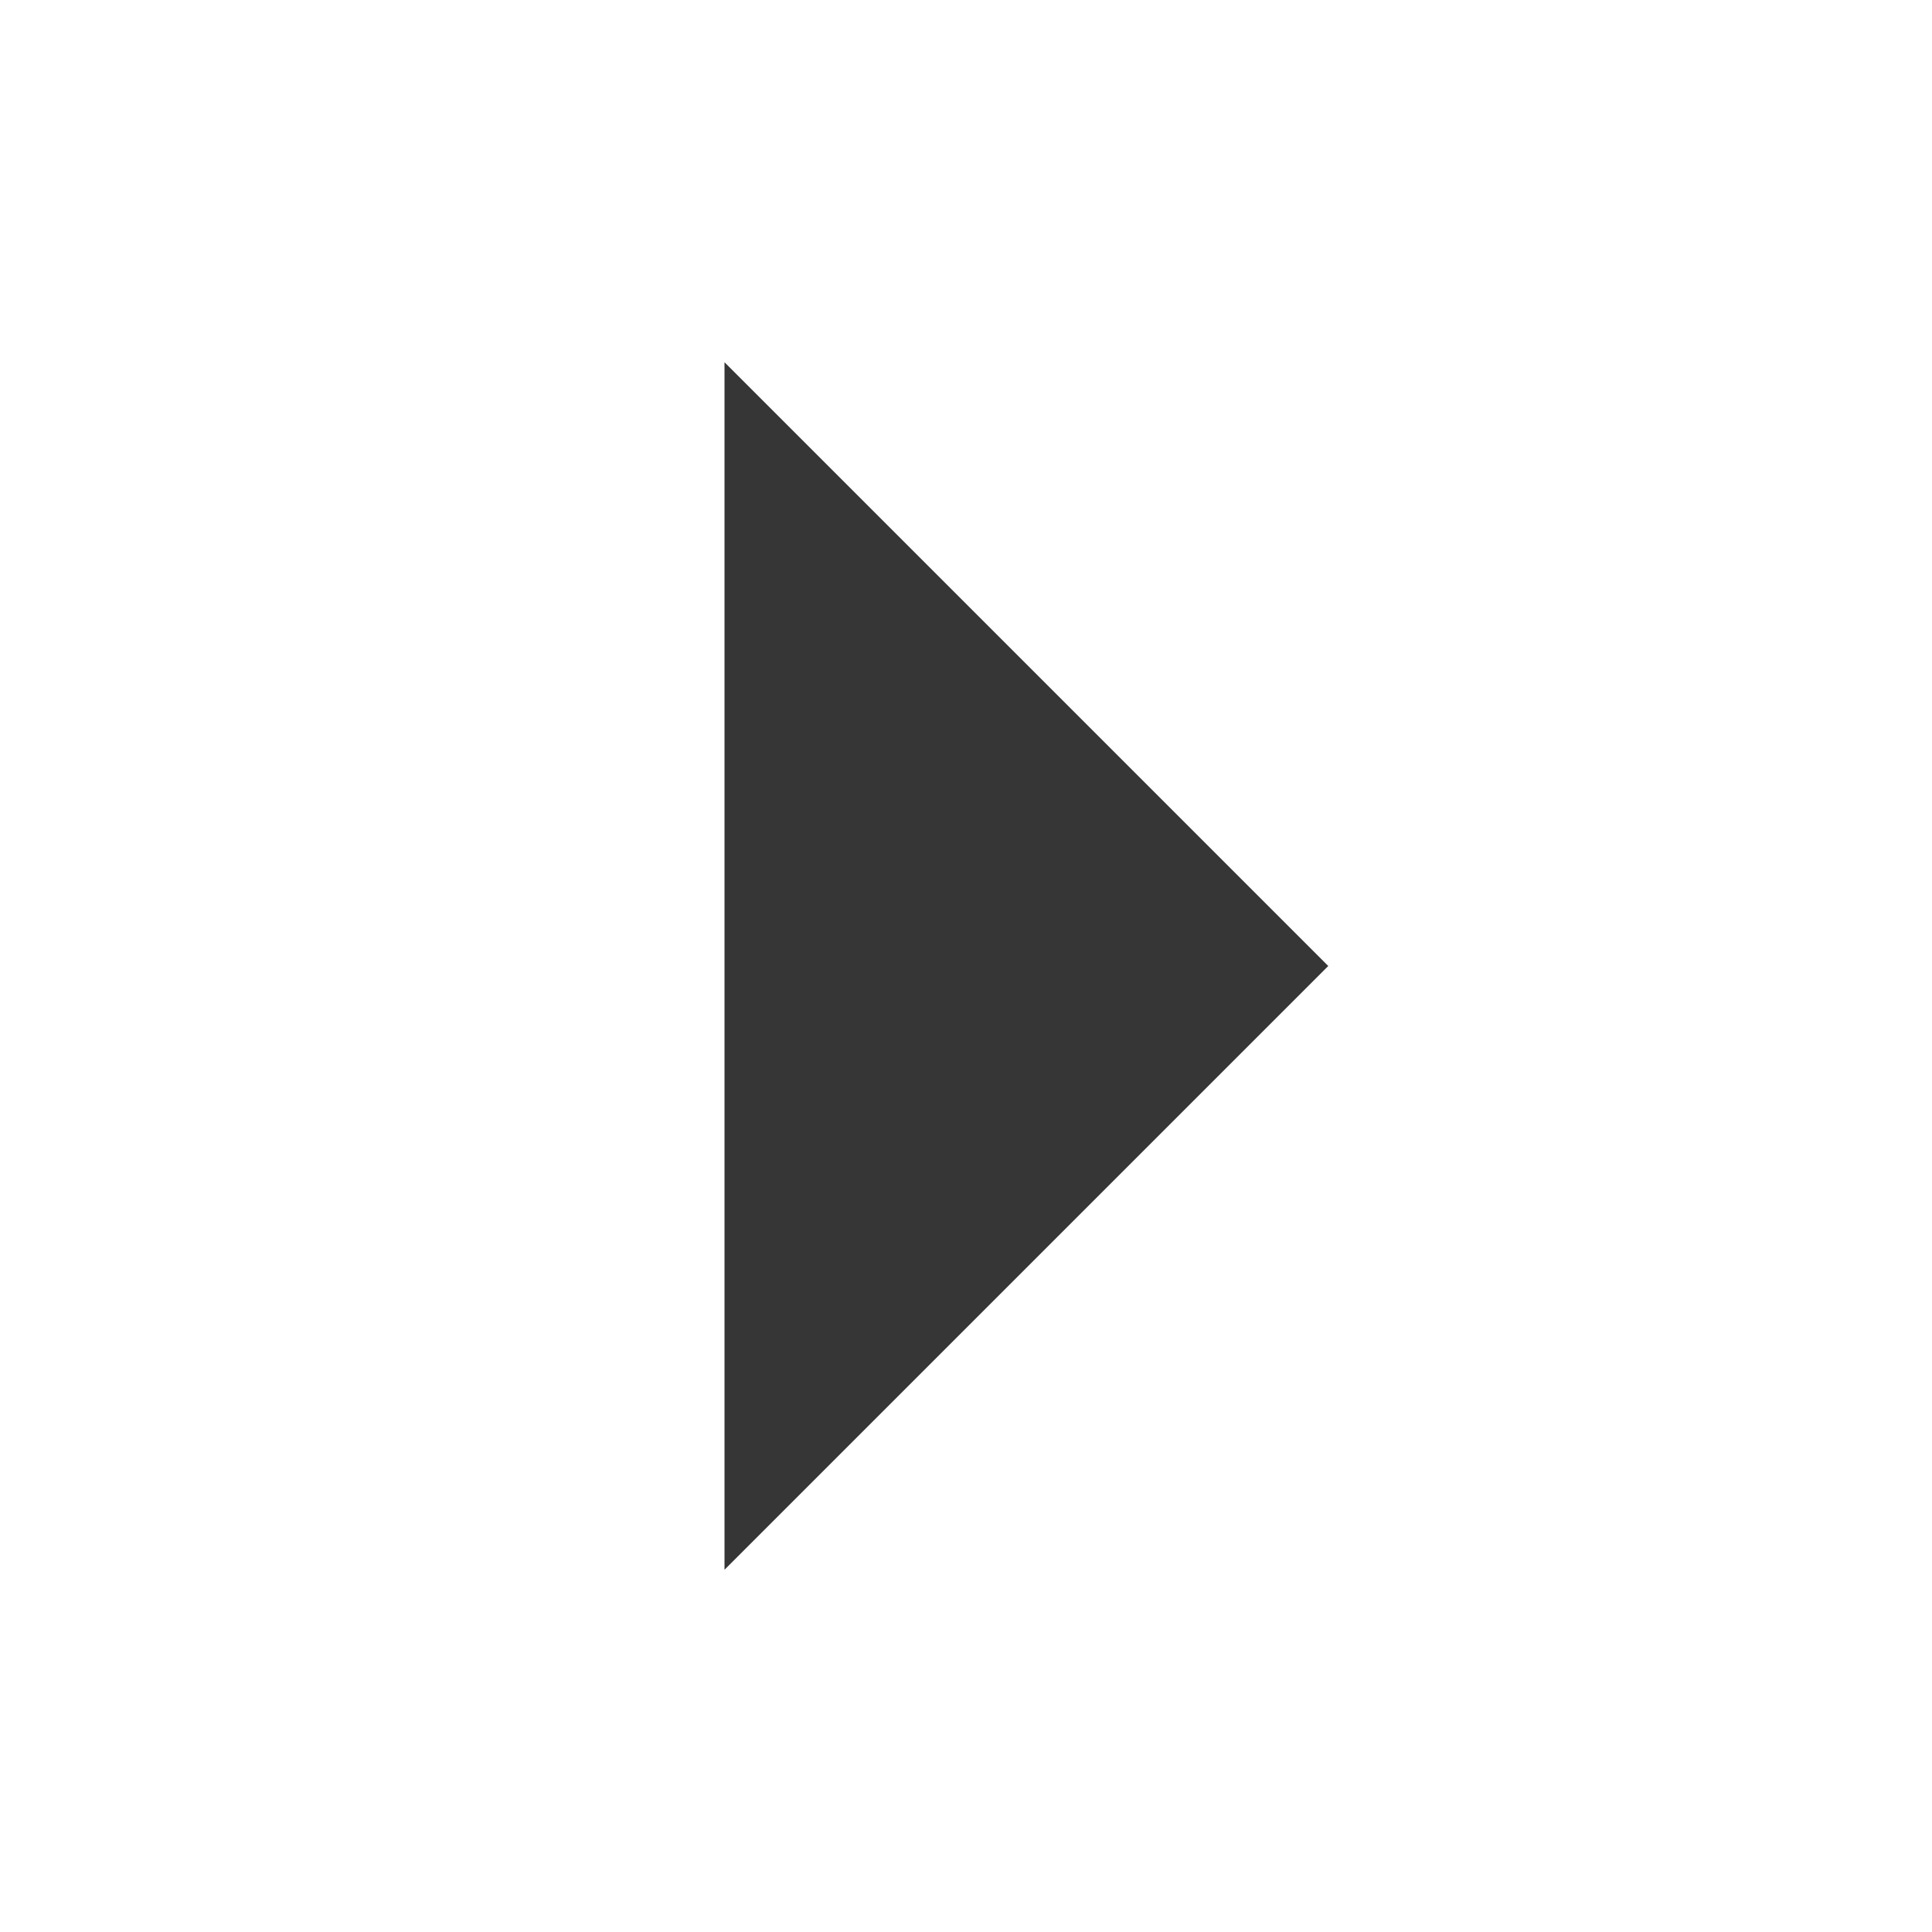
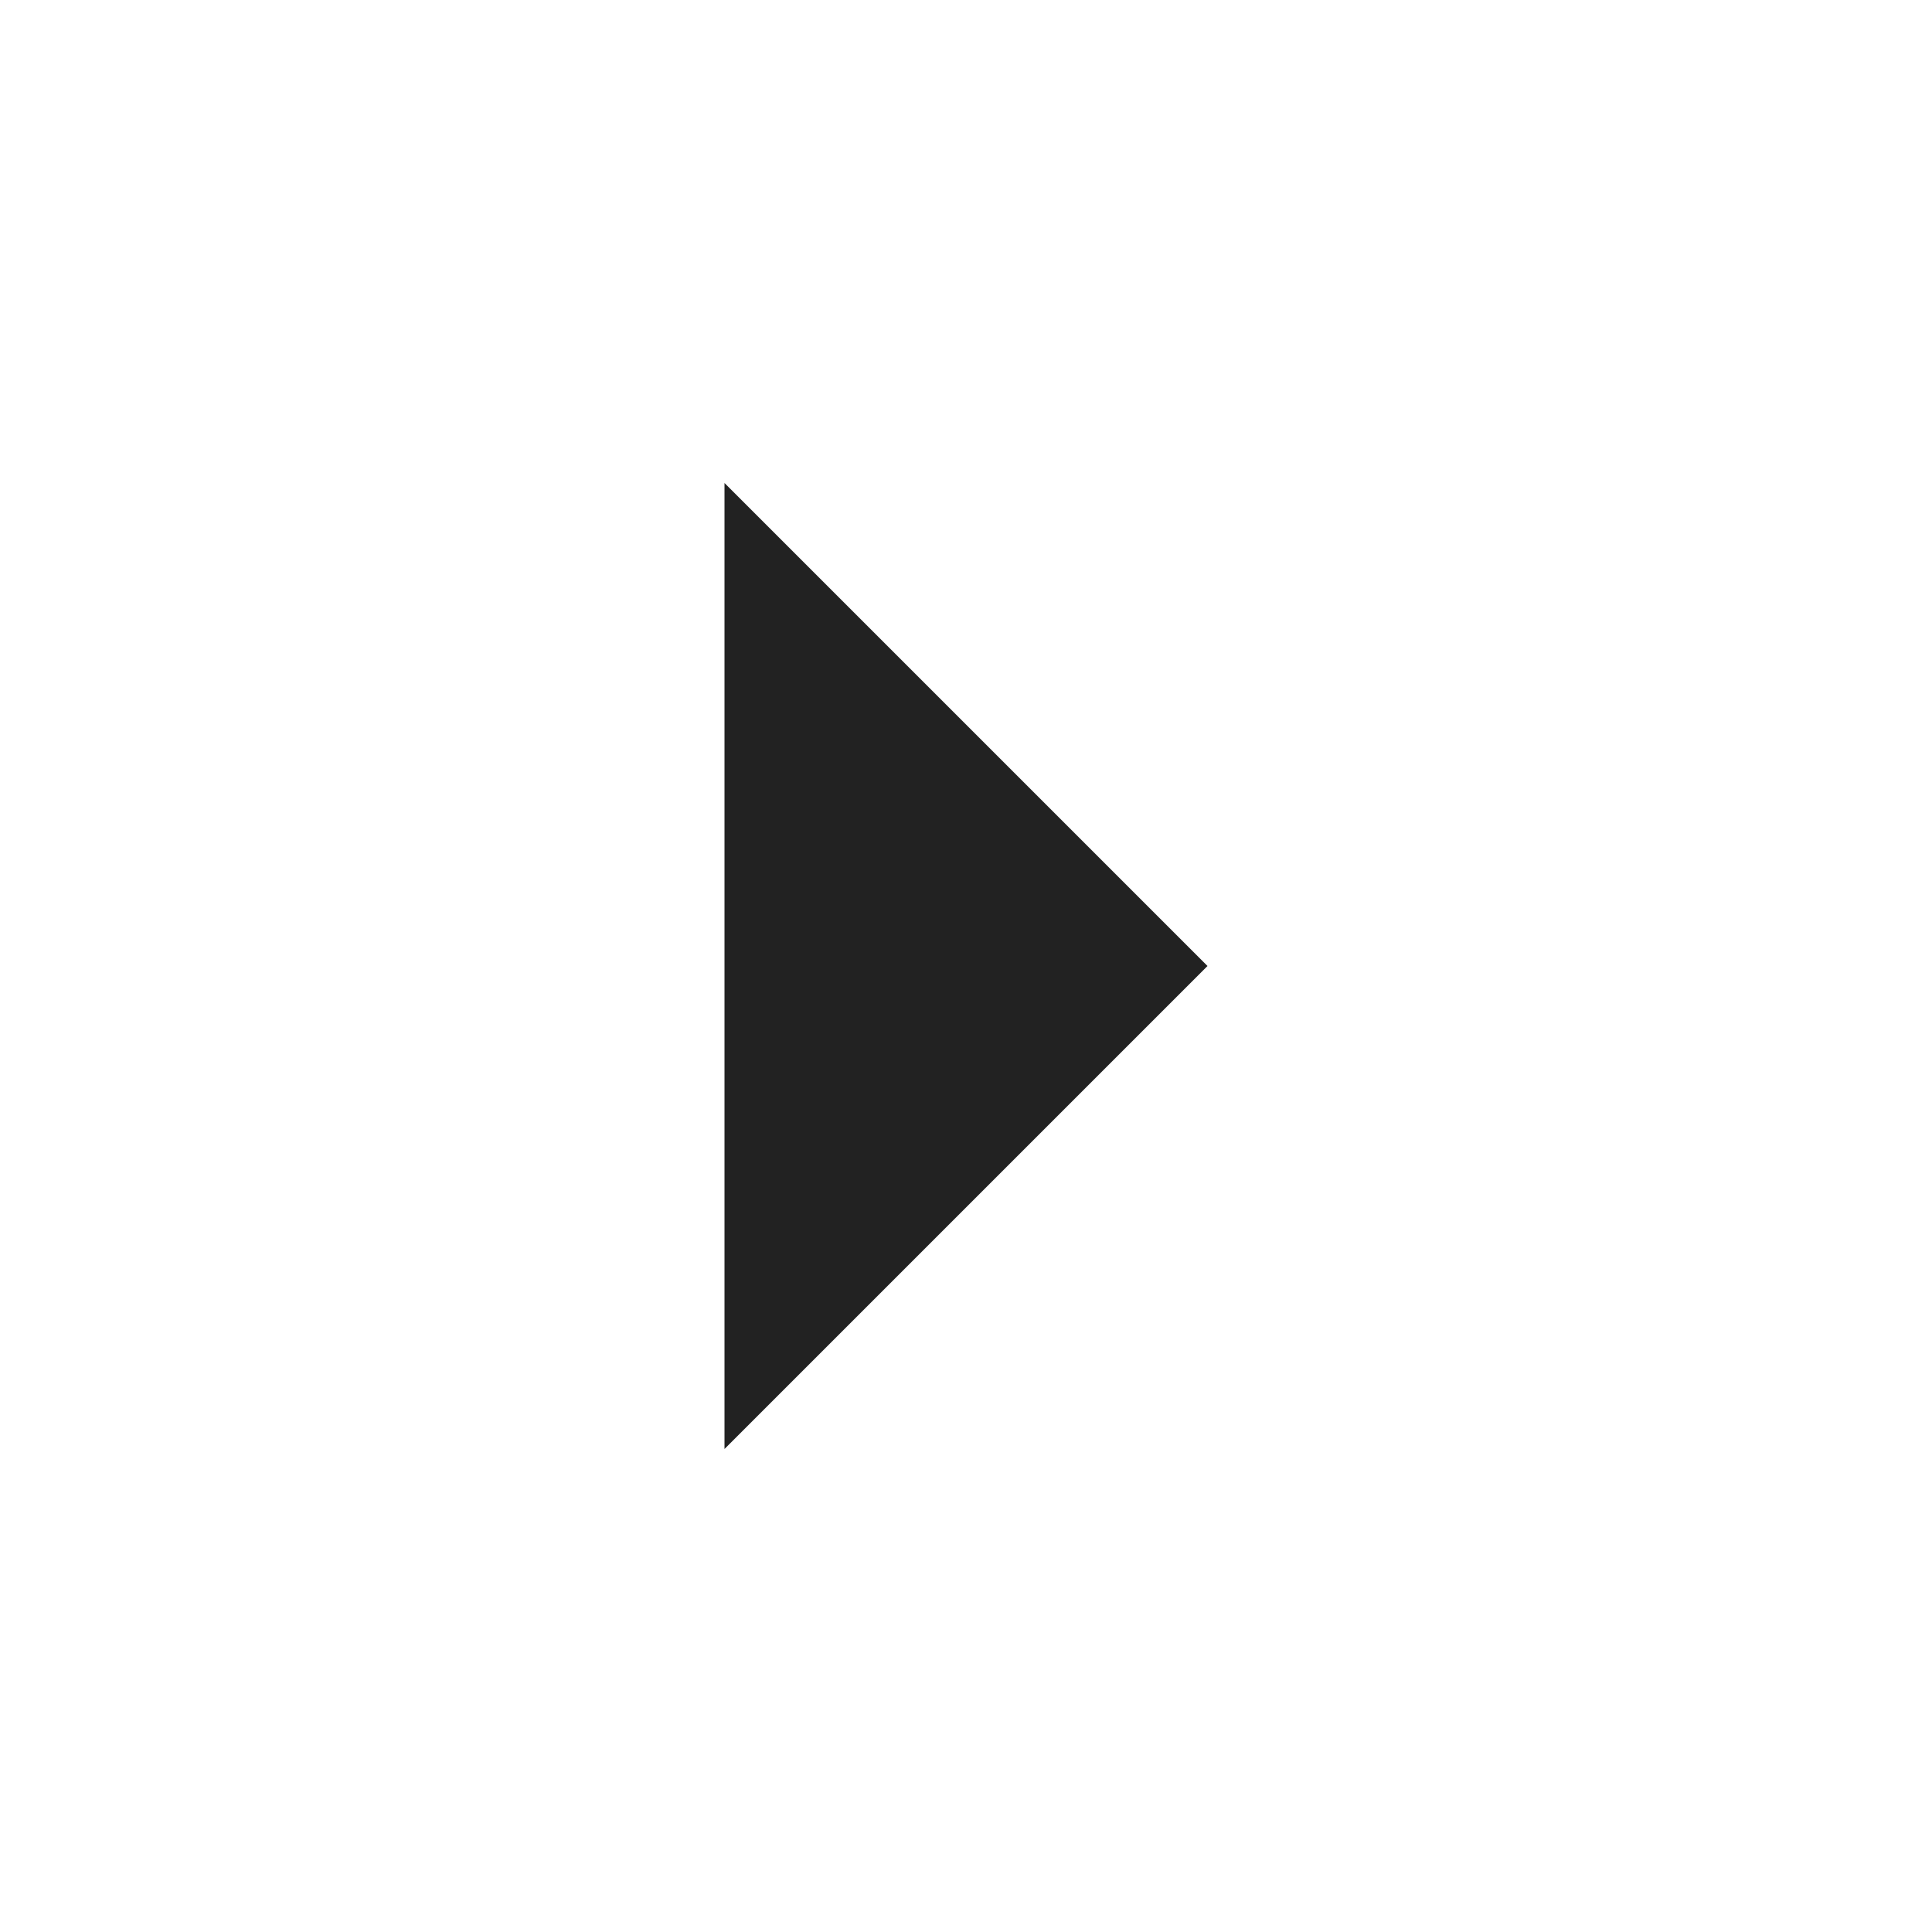
- <svg xmlns="http://www.w3.org/2000/svg" height="16" width="16">
-   <g transform="translate(-513 -97)">
-     <path d="M519 110l5-5-5-5z" fill="#363636" />
-   </g>
+ <svg xmlns="http://www.w3.org/2000/svg" width="16" height="16">
+   <path d="M6 4 L10 8 L6 12 Z" fill="#222222" />
</svg>
